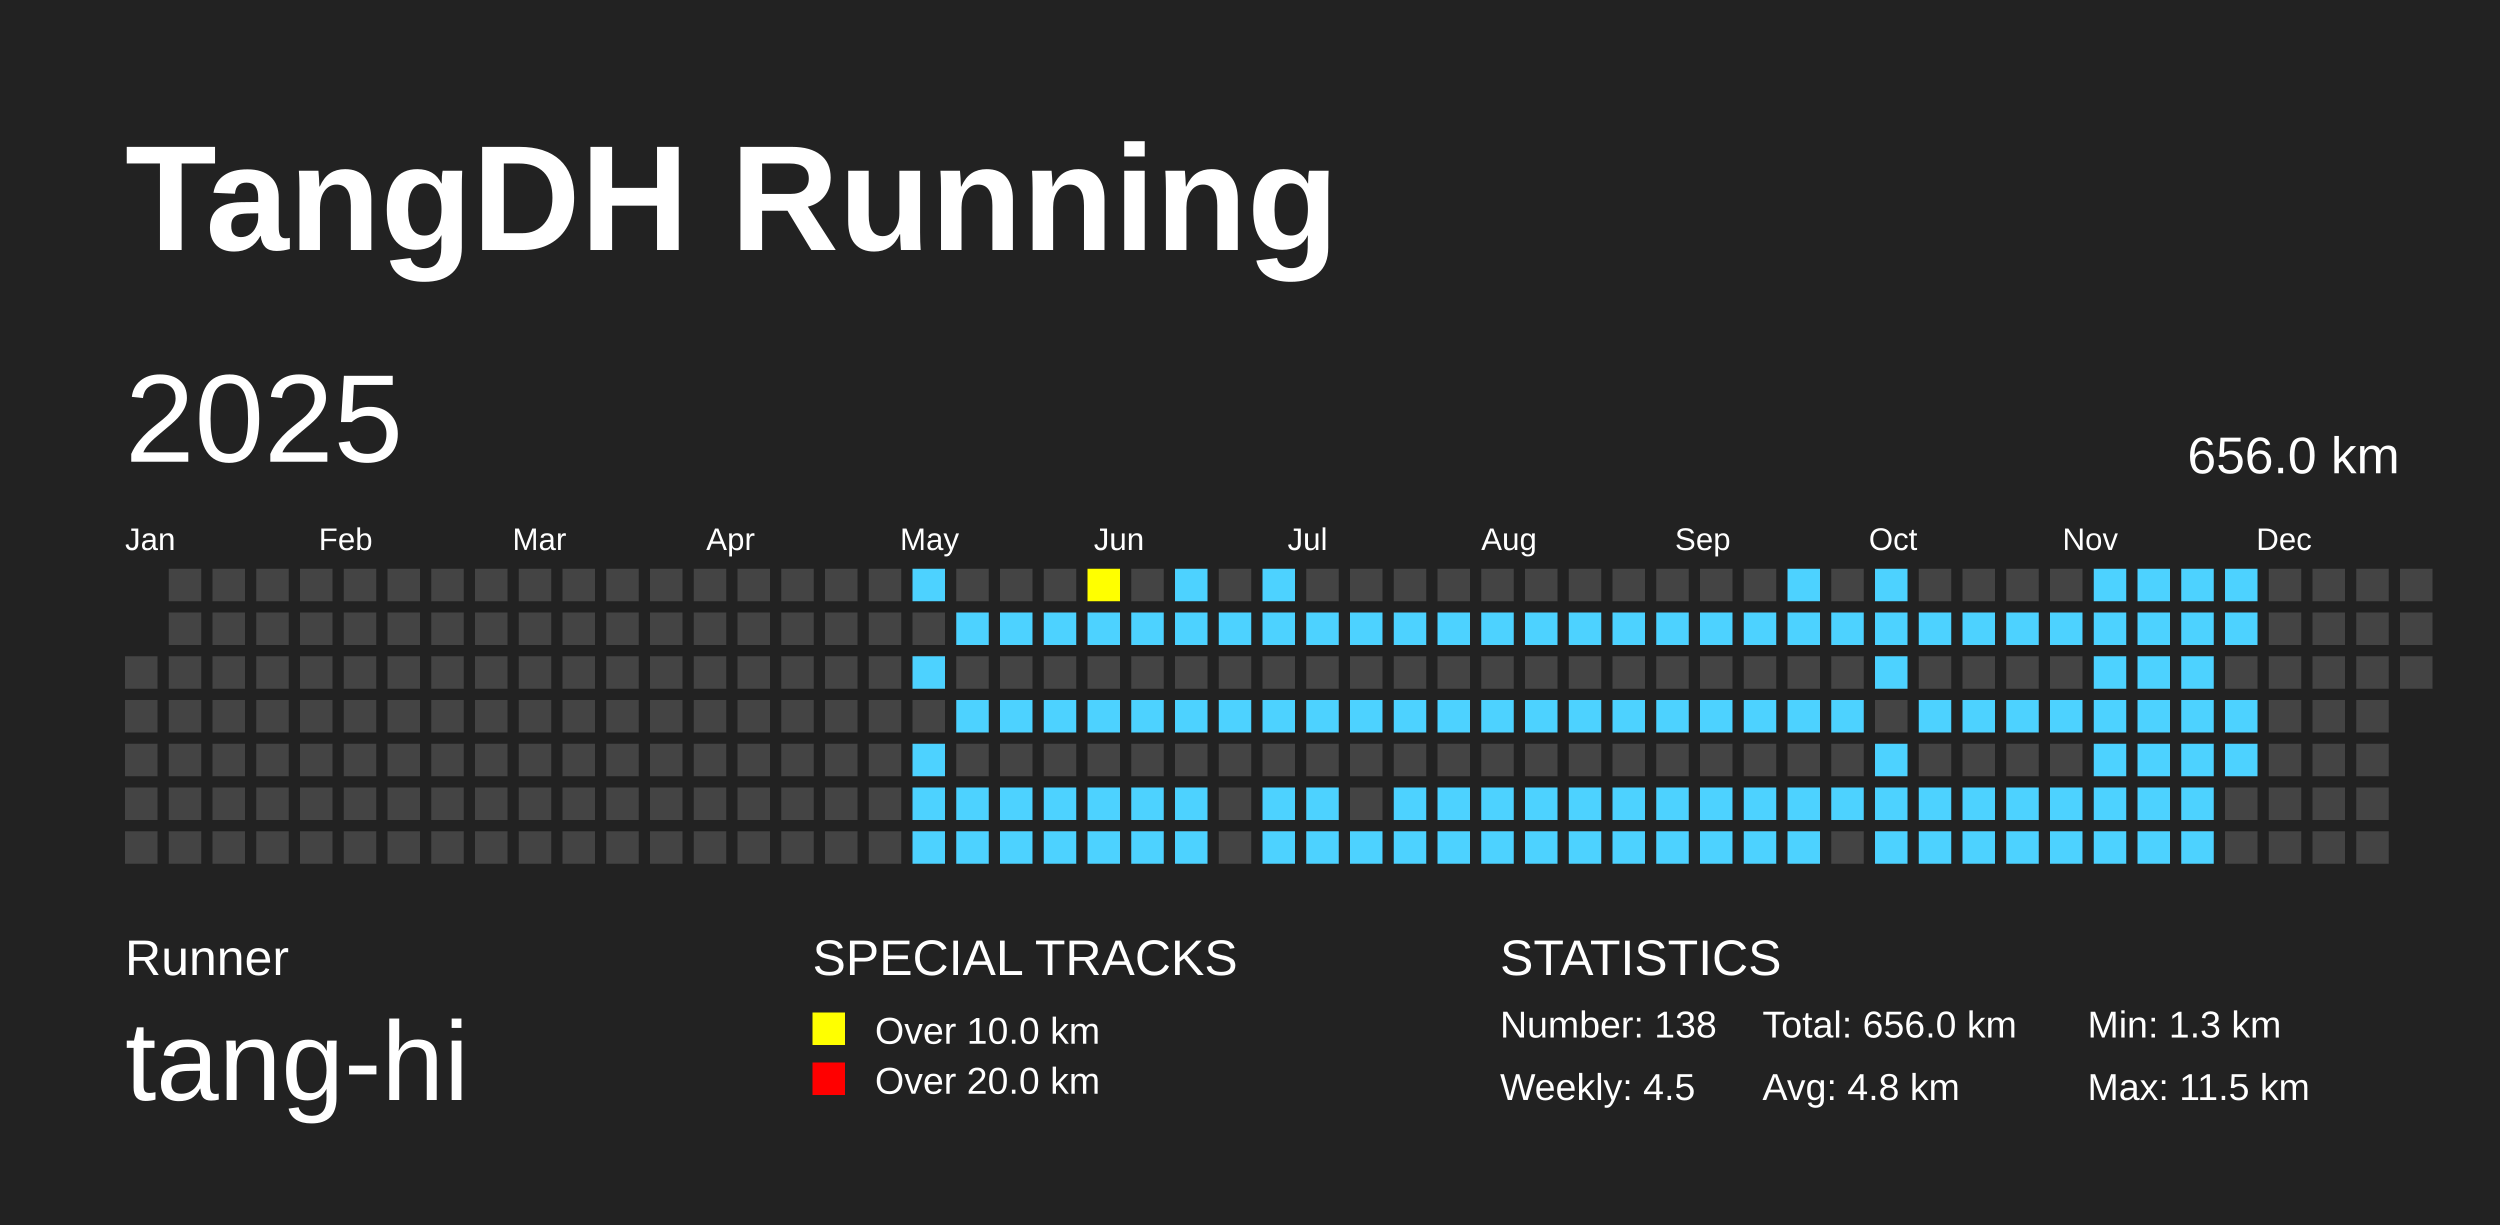
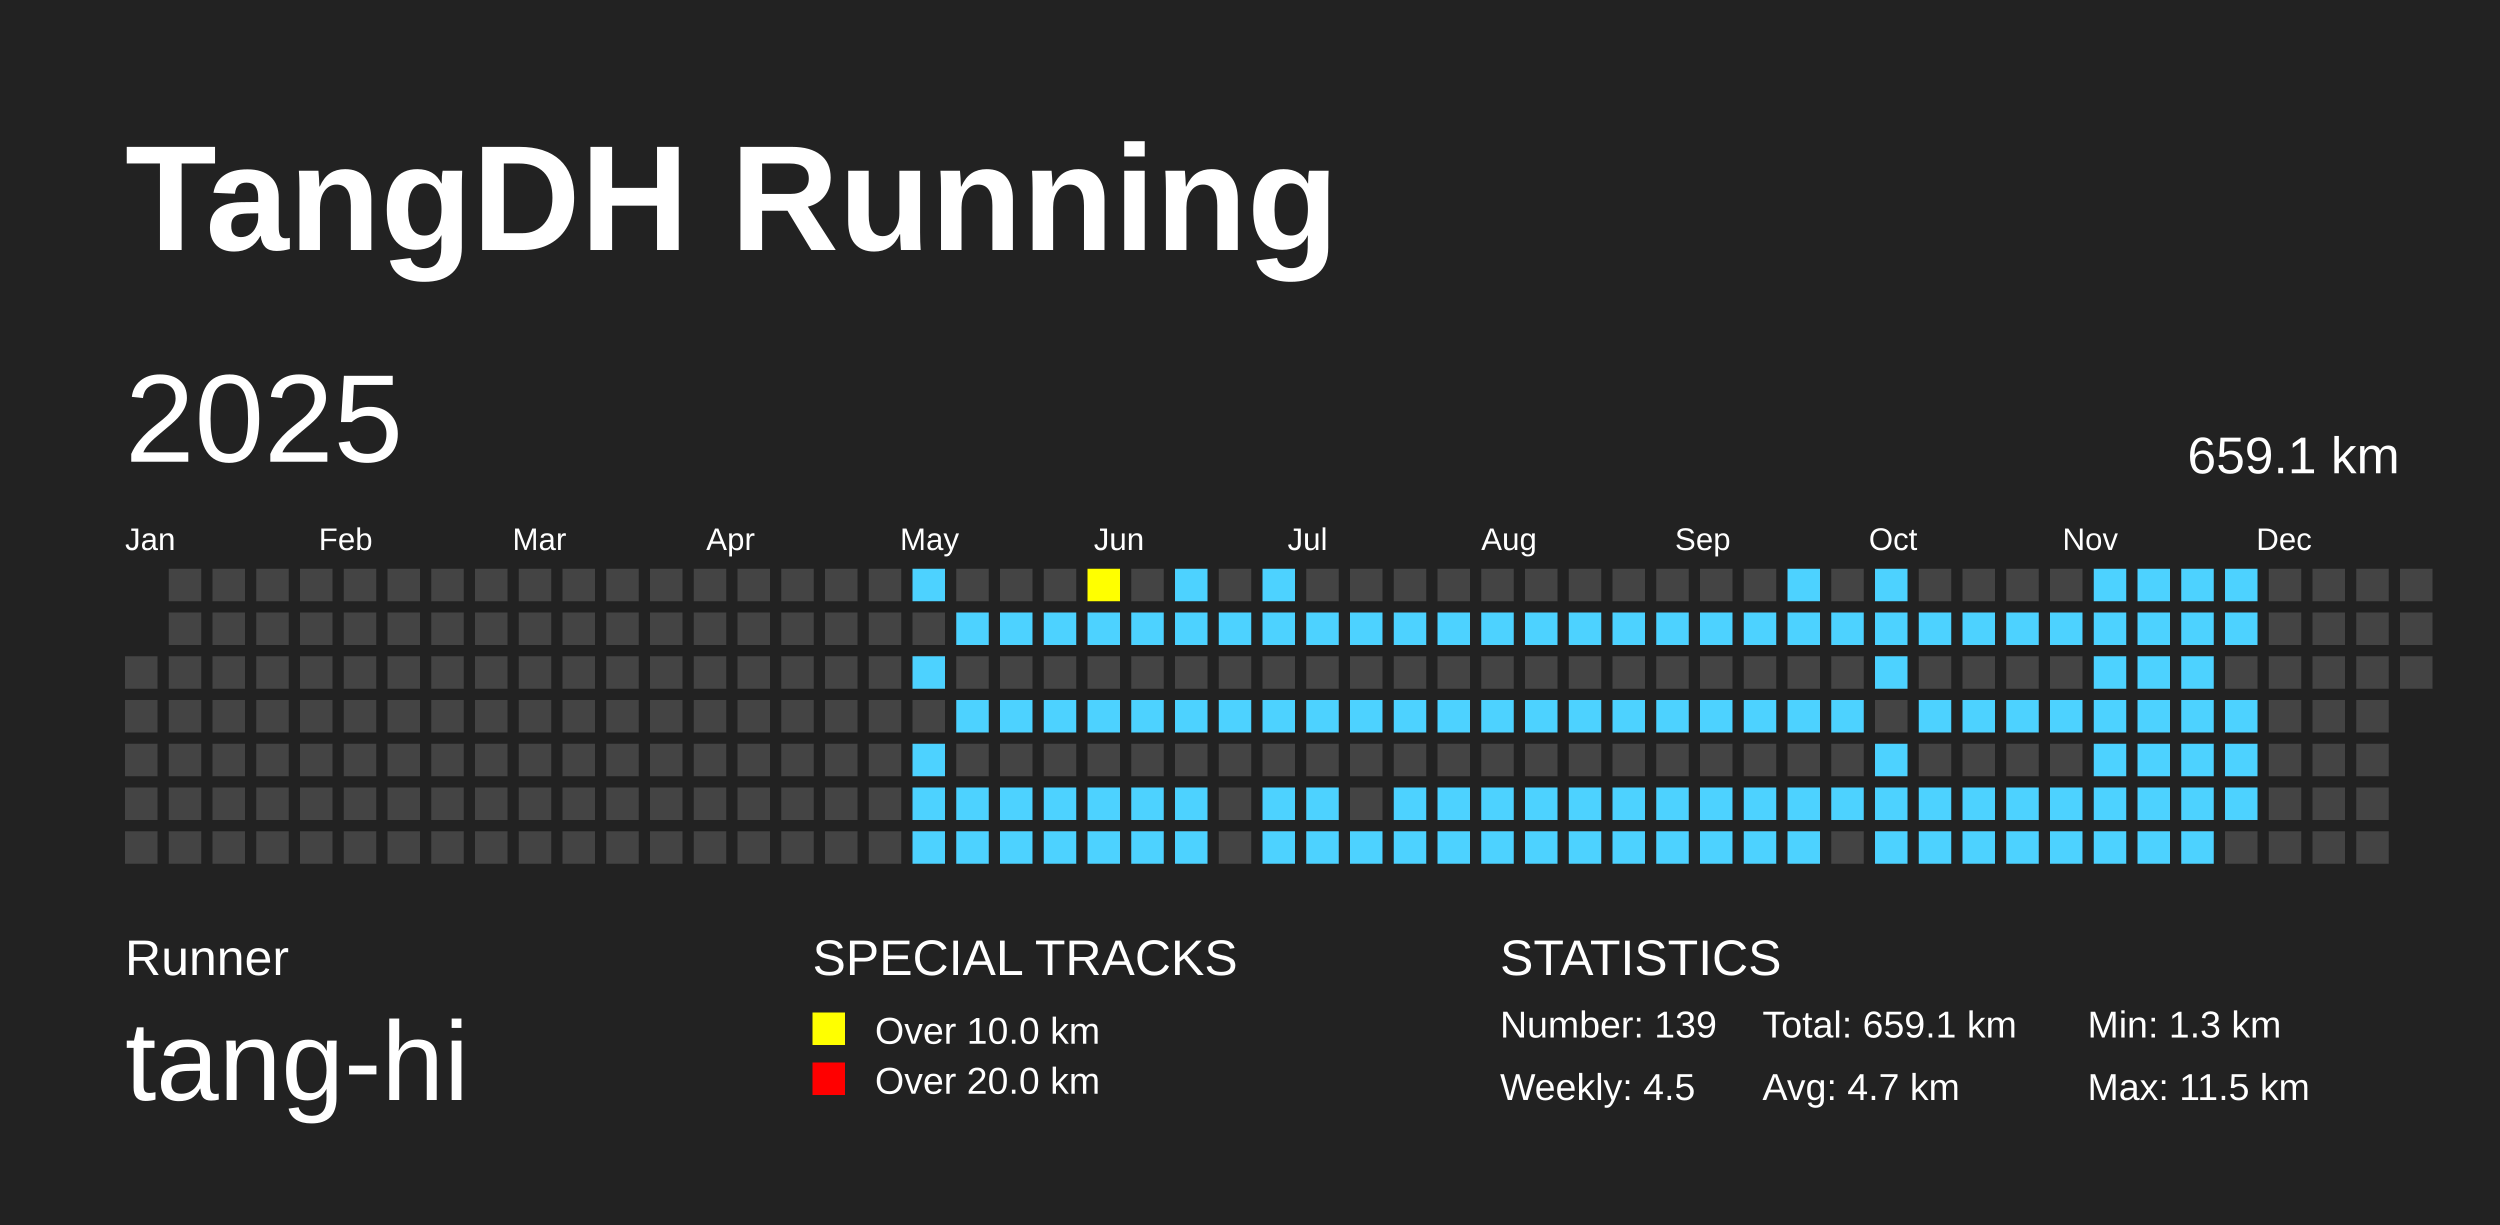
<svg xmlns="http://www.w3.org/2000/svg" baseProfile="full" height="98mm" version="1.1" viewBox="0,0,200,98" width="200mm">
  <defs />
  <rect fill="#222222" height="98" width="200" x="0" y="0" />
  <text fill="#FFFFFF" style="font-size:12px; font-family:Arial; font-weight:bold;" x="10" y="20">TangDH Running</text>
  <text fill="#FFFFFF" style="font-size:4px; font-family:Arial" x="10" y="78">Runner</text>
  <text fill="#FFFFFF" style="font-size:9px; font-family:Arial" x="10" y="88">tang-hi</text>
  <text fill="#FFFFFF" style="font-size:4px; font-family:Arial" x="65" y="78">SPECIAL TRACKS</text>
  <rect fill="yellow" height="2.6" width="2.6" x="65" y="81" />
  <text fill="#FFFFFF" style="font-size:3px; font-family:Arial" x="70" y="83.5">Over 10.0 km</text>
  <rect fill="red" height="2.6" width="2.6" x="65" y="85" />
  <text fill="#FFFFFF" style="font-size:3px; font-family:Arial" x="70" y="87.5">Over 20.0 km</text>
  <text fill="#FFFFFF" style="font-size:4px; font-family:Arial" x="120" y="78">STATISTICS</text>
-   <text fill="#FFFFFF" style="font-size:3px; font-family:Arial" x="120" y="83">Number: 138</text>
+   <text fill="#FFFFFF" style="font-size:3px; font-family:Arial" x="120" y="83">Number: 139</text>
  <text fill="#FFFFFF" style="font-size:3px; font-family:Arial" x="120" y="88">Weekly: 4.5</text>
-   <text fill="#FFFFFF" style="font-size:3px; font-family:Arial" x="141" y="83">Total: 656.0 km</text>
-   <text fill="#FFFFFF" style="font-size:3px; font-family:Arial" x="141" y="88">Avg: 4.8 km</text>
+   <text fill="#FFFFFF" style="font-size:3px; font-family:Arial" x="141" y="83">Total: 659.1 km</text>
+   <text fill="#FFFFFF" style="font-size:3px; font-family:Arial" x="141" y="88">Avg: 4.7 km</text>
  <text fill="#FFFFFF" style="font-size:3px; font-family:Arial" x="167" y="83">Min: 1.3 km</text>
  <text fill="#FFFFFF" style="font-size:3px; font-family:Arial" x="167" y="88">Max: 11.5 km</text>
  <text dominant-baseline="hanging" fill="#FFFFFF" style="font-size:10.0px; font-family:Arial;" x="10" y="30">2025</text>
-   <text dominant-baseline="hanging" fill="#FFFFFF" style="font-size:4.125px; font-family:Arial;" x="175" y="35">656.0 km</text>
+   <text dominant-baseline="hanging" fill="#FFFFFF" style="font-size:4.125px; font-family:Arial;" x="175" y="35">659.1 km</text>
  <text fill="#FFFFFF" style="font-size:2.5px; font-family:Arial" x="10.0" y="44">Jan</text>
  <text fill="#FFFFFF" style="font-size:2.5px; font-family:Arial" x="25.5" y="44">Feb</text>
  <text fill="#FFFFFF" style="font-size:2.5px; font-family:Arial" x="41.0" y="44">Mar</text>
  <text fill="#FFFFFF" style="font-size:2.5px; font-family:Arial" x="56.5" y="44">Apr</text>
  <text fill="#FFFFFF" style="font-size:2.5px; font-family:Arial" x="72.0" y="44">May</text>
  <text fill="#FFFFFF" style="font-size:2.5px; font-family:Arial" x="87.5" y="44">Jun</text>
  <text fill="#FFFFFF" style="font-size:2.5px; font-family:Arial" x="103.0" y="44">Jul</text>
  <text fill="#FFFFFF" style="font-size:2.5px; font-family:Arial" x="118.5" y="44">Aug</text>
  <text fill="#FFFFFF" style="font-size:2.5px; font-family:Arial" x="134.0" y="44">Sep</text>
  <text fill="#FFFFFF" style="font-size:2.5px; font-family:Arial" x="149.5" y="44">Oct</text>
  <text fill="#FFFFFF" style="font-size:2.5px; font-family:Arial" x="165.0" y="44">Nov</text>
  <text fill="#FFFFFF" style="font-size:2.5px; font-family:Arial" x="180.5" y="44">Dec</text>
  <rect fill="#444444" height="2.6" width="2.6" x="10.0" y="52.5" />
  <rect fill="#444444" height="2.6" width="2.6" x="10.0" y="56.0" />
  <rect fill="#444444" height="2.6" width="2.6" x="10.0" y="59.5" />
  <rect fill="#444444" height="2.6" width="2.6" x="10.0" y="63.0" />
  <rect fill="#444444" height="2.6" width="2.6" x="10.0" y="66.5" />
  <rect fill="#444444" height="2.6" width="2.6" x="13.5" y="45.5" />
  <rect fill="#444444" height="2.6" width="2.6" x="13.5" y="49.0" />
  <rect fill="#444444" height="2.6" width="2.6" x="13.5" y="52.5" />
  <rect fill="#444444" height="2.6" width="2.6" x="13.5" y="56.0" />
  <rect fill="#444444" height="2.6" width="2.6" x="13.5" y="59.5" />
  <rect fill="#444444" height="2.6" width="2.6" x="13.5" y="63.0" />
  <rect fill="#444444" height="2.6" width="2.6" x="13.5" y="66.5" />
  <rect fill="#444444" height="2.6" width="2.6" x="17.0" y="45.5" />
  <rect fill="#444444" height="2.6" width="2.6" x="17.0" y="49.0" />
  <rect fill="#444444" height="2.6" width="2.6" x="17.0" y="52.5" />
  <rect fill="#444444" height="2.6" width="2.6" x="17.0" y="56.0" />
  <rect fill="#444444" height="2.6" width="2.6" x="17.0" y="59.5" />
  <rect fill="#444444" height="2.6" width="2.6" x="17.0" y="63.0" />
  <rect fill="#444444" height="2.6" width="2.6" x="17.0" y="66.5" />
  <rect fill="#444444" height="2.6" width="2.6" x="20.5" y="45.5" />
  <rect fill="#444444" height="2.6" width="2.6" x="20.5" y="49.0" />
  <rect fill="#444444" height="2.6" width="2.6" x="20.5" y="52.5" />
  <rect fill="#444444" height="2.6" width="2.6" x="20.5" y="56.0" />
  <rect fill="#444444" height="2.6" width="2.6" x="20.5" y="59.5" />
  <rect fill="#444444" height="2.6" width="2.6" x="20.5" y="63.0" />
  <rect fill="#444444" height="2.6" width="2.6" x="20.5" y="66.5" />
  <rect fill="#444444" height="2.6" width="2.6" x="24.0" y="45.5" />
  <rect fill="#444444" height="2.6" width="2.6" x="24.0" y="49.0" />
  <rect fill="#444444" height="2.6" width="2.6" x="24.0" y="52.5" />
  <rect fill="#444444" height="2.6" width="2.6" x="24.0" y="56.0" />
  <rect fill="#444444" height="2.6" width="2.6" x="24.0" y="59.5" />
  <rect fill="#444444" height="2.6" width="2.6" x="24.0" y="63.0" />
  <rect fill="#444444" height="2.6" width="2.6" x="24.0" y="66.5" />
  <rect fill="#444444" height="2.6" width="2.6" x="27.5" y="45.5" />
  <rect fill="#444444" height="2.6" width="2.6" x="27.5" y="49.0" />
  <rect fill="#444444" height="2.6" width="2.6" x="27.5" y="52.5" />
  <rect fill="#444444" height="2.6" width="2.6" x="27.5" y="56.0" />
  <rect fill="#444444" height="2.6" width="2.6" x="27.5" y="59.5" />
  <rect fill="#444444" height="2.6" width="2.6" x="27.5" y="63.0" />
  <rect fill="#444444" height="2.6" width="2.6" x="27.5" y="66.5" />
  <rect fill="#444444" height="2.6" width="2.6" x="31.0" y="45.5" />
  <rect fill="#444444" height="2.6" width="2.6" x="31.0" y="49.0" />
  <rect fill="#444444" height="2.6" width="2.6" x="31.0" y="52.5" />
  <rect fill="#444444" height="2.6" width="2.6" x="31.0" y="56.0" />
  <rect fill="#444444" height="2.6" width="2.6" x="31.0" y="59.5" />
  <rect fill="#444444" height="2.6" width="2.6" x="31.0" y="63.0" />
  <rect fill="#444444" height="2.6" width="2.6" x="31.0" y="66.5" />
  <rect fill="#444444" height="2.6" width="2.6" x="34.5" y="45.5" />
  <rect fill="#444444" height="2.6" width="2.6" x="34.5" y="49.0" />
  <rect fill="#444444" height="2.6" width="2.6" x="34.5" y="52.5" />
  <rect fill="#444444" height="2.6" width="2.6" x="34.5" y="56.0" />
  <rect fill="#444444" height="2.6" width="2.6" x="34.5" y="59.5" />
  <rect fill="#444444" height="2.6" width="2.6" x="34.5" y="63.0" />
  <rect fill="#444444" height="2.6" width="2.6" x="34.5" y="66.5" />
  <rect fill="#444444" height="2.6" width="2.6" x="38.0" y="45.5" />
  <rect fill="#444444" height="2.6" width="2.6" x="38.0" y="49.0" />
  <rect fill="#444444" height="2.6" width="2.6" x="38.0" y="52.5" />
  <rect fill="#444444" height="2.6" width="2.6" x="38.0" y="56.0" />
  <rect fill="#444444" height="2.6" width="2.6" x="38.0" y="59.5" />
  <rect fill="#444444" height="2.6" width="2.6" x="38.0" y="63.0" />
  <rect fill="#444444" height="2.6" width="2.6" x="38.0" y="66.5" />
  <rect fill="#444444" height="2.6" width="2.6" x="41.5" y="45.5" />
  <rect fill="#444444" height="2.6" width="2.6" x="41.5" y="49.0" />
  <rect fill="#444444" height="2.6" width="2.6" x="41.5" y="52.5" />
  <rect fill="#444444" height="2.6" width="2.6" x="41.5" y="56.0" />
  <rect fill="#444444" height="2.6" width="2.6" x="41.5" y="59.5" />
  <rect fill="#444444" height="2.6" width="2.6" x="41.5" y="63.0" />
  <rect fill="#444444" height="2.6" width="2.6" x="41.5" y="66.5" />
  <rect fill="#444444" height="2.6" width="2.6" x="45.0" y="45.5" />
  <rect fill="#444444" height="2.6" width="2.6" x="45.0" y="49.0" />
  <rect fill="#444444" height="2.6" width="2.6" x="45.0" y="52.5" />
  <rect fill="#444444" height="2.6" width="2.6" x="45.0" y="56.0" />
  <rect fill="#444444" height="2.6" width="2.6" x="45.0" y="59.5" />
  <rect fill="#444444" height="2.6" width="2.6" x="45.0" y="63.0" />
  <rect fill="#444444" height="2.6" width="2.6" x="45.0" y="66.5" />
  <rect fill="#444444" height="2.6" width="2.6" x="48.5" y="45.5" />
  <rect fill="#444444" height="2.6" width="2.6" x="48.5" y="49.0" />
  <rect fill="#444444" height="2.6" width="2.6" x="48.5" y="52.5" />
  <rect fill="#444444" height="2.6" width="2.6" x="48.5" y="56.0" />
  <rect fill="#444444" height="2.6" width="2.6" x="48.5" y="59.5" />
  <rect fill="#444444" height="2.6" width="2.6" x="48.5" y="63.0" />
  <rect fill="#444444" height="2.6" width="2.6" x="48.5" y="66.5" />
  <rect fill="#444444" height="2.6" width="2.6" x="52.0" y="45.5" />
  <rect fill="#444444" height="2.6" width="2.6" x="52.0" y="49.0" />
  <rect fill="#444444" height="2.6" width="2.6" x="52.0" y="52.5" />
  <rect fill="#444444" height="2.6" width="2.6" x="52.0" y="56.0" />
  <rect fill="#444444" height="2.6" width="2.6" x="52.0" y="59.5" />
  <rect fill="#444444" height="2.6" width="2.6" x="52.0" y="63.0" />
  <rect fill="#444444" height="2.6" width="2.6" x="52.0" y="66.5" />
  <rect fill="#444444" height="2.6" width="2.6" x="55.5" y="45.5" />
  <rect fill="#444444" height="2.6" width="2.6" x="55.5" y="49.0" />
  <rect fill="#444444" height="2.6" width="2.6" x="55.5" y="52.5" />
  <rect fill="#444444" height="2.6" width="2.6" x="55.5" y="56.0" />
  <rect fill="#444444" height="2.6" width="2.6" x="55.5" y="59.5" />
  <rect fill="#444444" height="2.6" width="2.6" x="55.5" y="63.0" />
  <rect fill="#444444" height="2.6" width="2.6" x="55.5" y="66.5" />
  <rect fill="#444444" height="2.6" width="2.6" x="59.0" y="45.5" />
  <rect fill="#444444" height="2.6" width="2.6" x="59.0" y="49.0" />
  <rect fill="#444444" height="2.6" width="2.6" x="59.0" y="52.5" />
  <rect fill="#444444" height="2.6" width="2.6" x="59.0" y="56.0" />
  <rect fill="#444444" height="2.6" width="2.6" x="59.0" y="59.5" />
  <rect fill="#444444" height="2.6" width="2.6" x="59.0" y="63.0" />
  <rect fill="#444444" height="2.6" width="2.6" x="59.0" y="66.5" />
  <rect fill="#444444" height="2.6" width="2.6" x="62.5" y="45.5" />
  <rect fill="#444444" height="2.6" width="2.6" x="62.5" y="49.0" />
  <rect fill="#444444" height="2.6" width="2.6" x="62.5" y="52.5" />
  <rect fill="#444444" height="2.6" width="2.6" x="62.5" y="56.0" />
  <rect fill="#444444" height="2.6" width="2.6" x="62.5" y="59.5" />
  <rect fill="#444444" height="2.6" width="2.6" x="62.5" y="63.0" />
  <rect fill="#444444" height="2.6" width="2.6" x="62.5" y="66.5" />
  <rect fill="#444444" height="2.6" width="2.6" x="66.0" y="45.5" />
  <rect fill="#444444" height="2.6" width="2.6" x="66.0" y="49.0" />
  <rect fill="#444444" height="2.6" width="2.6" x="66.0" y="52.5" />
  <rect fill="#444444" height="2.6" width="2.6" x="66.0" y="56.0" />
  <rect fill="#444444" height="2.6" width="2.6" x="66.0" y="59.5" />
  <rect fill="#444444" height="2.6" width="2.6" x="66.0" y="63.0" />
  <rect fill="#444444" height="2.6" width="2.6" x="66.0" y="66.5" />
  <rect fill="#444444" height="2.6" width="2.6" x="69.5" y="45.5" />
  <rect fill="#444444" height="2.6" width="2.6" x="69.5" y="49.0" />
  <rect fill="#444444" height="2.6" width="2.6" x="69.5" y="52.5" />
  <rect fill="#444444" height="2.6" width="2.6" x="69.5" y="56.0" />
  <rect fill="#444444" height="2.6" width="2.6" x="69.5" y="59.5" />
  <rect fill="#444444" height="2.6" width="2.6" x="69.5" y="63.0" />
  <rect fill="#444444" height="2.6" width="2.6" x="69.5" y="66.5" />
  <rect fill="#4DD2FF" height="2.6" width="2.6" x="73.0" y="45.5" />
  <rect fill="#444444" height="2.6" width="2.6" x="73.0" y="49.0" />
  <rect fill="#4DD2FF" height="2.6" width="2.6" x="73.0" y="52.5" />
  <rect fill="#444444" height="2.6" width="2.6" x="73.0" y="56.0" />
  <rect fill="#4DD2FF" height="2.6" width="2.6" x="73.0" y="59.5" />
  <rect fill="#4DD2FF" height="2.6" width="2.6" x="73.0" y="63.0" />
  <rect fill="#4DD2FF" height="2.6" width="2.6" x="73.0" y="66.5" />
  <rect fill="#444444" height="2.6" width="2.6" x="76.5" y="45.5" />
  <rect fill="#4DD2FF" height="2.6" width="2.6" x="76.5" y="49.0" />
  <rect fill="#444444" height="2.6" width="2.6" x="76.5" y="52.5" />
  <rect fill="#4DD2FF" height="2.6" width="2.6" x="76.5" y="56.0" />
  <rect fill="#444444" height="2.6" width="2.6" x="76.5" y="59.5" />
  <rect fill="#4DD2FF" height="2.6" width="2.6" x="76.5" y="63.0" />
  <rect fill="#4DD2FF" height="2.6" width="2.6" x="76.5" y="66.5" />
  <rect fill="#444444" height="2.6" width="2.6" x="80.0" y="45.5" />
  <rect fill="#4DD2FF" height="2.6" width="2.6" x="80.0" y="49.0" />
  <rect fill="#444444" height="2.6" width="2.6" x="80.0" y="52.5" />
  <rect fill="#4DD2FF" height="2.6" width="2.6" x="80.0" y="56.0" />
  <rect fill="#444444" height="2.6" width="2.6" x="80.0" y="59.5" />
  <rect fill="#4DD2FF" height="2.6" width="2.6" x="80.0" y="63.0" />
  <rect fill="#4DD2FF" height="2.6" width="2.6" x="80.0" y="66.5" />
  <rect fill="#444444" height="2.6" width="2.6" x="83.5" y="45.5" />
  <rect fill="#4DD2FF" height="2.6" width="2.6" x="83.5" y="49.0" />
  <rect fill="#444444" height="2.6" width="2.6" x="83.5" y="52.5" />
  <rect fill="#4DD2FF" height="2.6" width="2.6" x="83.5" y="56.0" />
  <rect fill="#444444" height="2.6" width="2.6" x="83.5" y="59.5" />
  <rect fill="#4DD2FF" height="2.6" width="2.6" x="83.5" y="63.0" />
  <rect fill="#4DD2FF" height="2.6" width="2.6" x="83.5" y="66.5" />
  <rect fill="yellow" height="2.6" width="2.6" x="87.0" y="45.5" />
  <rect fill="#4DD2FF" height="2.6" width="2.6" x="87.0" y="49.0" />
  <rect fill="#444444" height="2.6" width="2.6" x="87.0" y="52.5" />
  <rect fill="#4DD2FF" height="2.6" width="2.6" x="87.0" y="56.0" />
  <rect fill="#444444" height="2.6" width="2.6" x="87.0" y="59.5" />
  <rect fill="#4DD2FF" height="2.6" width="2.6" x="87.0" y="63.0" />
  <rect fill="#4DD2FF" height="2.6" width="2.6" x="87.0" y="66.5" />
  <rect fill="#444444" height="2.6" width="2.6" x="90.5" y="45.5" />
  <rect fill="#4DD2FF" height="2.6" width="2.6" x="90.5" y="49.0" />
  <rect fill="#444444" height="2.6" width="2.6" x="90.5" y="52.5" />
  <rect fill="#4DD2FF" height="2.6" width="2.6" x="90.5" y="56.0" />
  <rect fill="#444444" height="2.6" width="2.6" x="90.5" y="59.5" />
  <rect fill="#4DD2FF" height="2.6" width="2.6" x="90.5" y="63.0" />
  <rect fill="#4DD2FF" height="2.6" width="2.6" x="90.5" y="66.5" />
  <rect fill="#4DD2FF" height="2.6" width="2.6" x="94.0" y="45.5" />
  <rect fill="#4DD2FF" height="2.6" width="2.6" x="94.0" y="49.0" />
  <rect fill="#444444" height="2.6" width="2.6" x="94.0" y="52.5" />
  <rect fill="#4DD2FF" height="2.6" width="2.6" x="94.0" y="56.0" />
  <rect fill="#444444" height="2.6" width="2.6" x="94.0" y="59.5" />
  <rect fill="#4DD2FF" height="2.6" width="2.6" x="94.0" y="63.0" />
  <rect fill="#4DD2FF" height="2.6" width="2.6" x="94.0" y="66.5" />
  <rect fill="#444444" height="2.6" width="2.6" x="97.5" y="45.5" />
  <rect fill="#4DD2FF" height="2.6" width="2.6" x="97.5" y="49.0" />
  <rect fill="#444444" height="2.6" width="2.6" x="97.5" y="52.5" />
  <rect fill="#4DD2FF" height="2.6" width="2.6" x="97.5" y="56.0" />
  <rect fill="#444444" height="2.6" width="2.6" x="97.5" y="59.5" />
  <rect fill="#444444" height="2.6" width="2.6" x="97.5" y="63.0" />
  <rect fill="#444444" height="2.6" width="2.6" x="97.5" y="66.5" />
  <rect fill="#4DD2FF" height="2.6" width="2.6" x="101.0" y="45.5" />
  <rect fill="#4DD2FF" height="2.6" width="2.6" x="101.0" y="49.0" />
  <rect fill="#444444" height="2.6" width="2.6" x="101.0" y="52.5" />
  <rect fill="#4DD2FF" height="2.6" width="2.6" x="101.0" y="56.0" />
  <rect fill="#444444" height="2.6" width="2.6" x="101.0" y="59.5" />
  <rect fill="#4DD2FF" height="2.6" width="2.6" x="101.0" y="63.0" />
  <rect fill="#4DD2FF" height="2.6" width="2.6" x="101.0" y="66.5" />
  <rect fill="#444444" height="2.6" width="2.6" x="104.5" y="45.5" />
  <rect fill="#4DD2FF" height="2.6" width="2.6" x="104.5" y="49.0" />
  <rect fill="#444444" height="2.6" width="2.6" x="104.5" y="52.5" />
  <rect fill="#4DD2FF" height="2.6" width="2.6" x="104.5" y="56.0" />
  <rect fill="#444444" height="2.6" width="2.6" x="104.5" y="59.5" />
  <rect fill="#4DD2FF" height="2.6" width="2.6" x="104.5" y="63.0" />
  <rect fill="#4DD2FF" height="2.6" width="2.6" x="104.5" y="66.5" />
  <rect fill="#444444" height="2.6" width="2.6" x="108.0" y="45.5" />
  <rect fill="#4DD2FF" height="2.6" width="2.6" x="108.0" y="49.0" />
  <rect fill="#444444" height="2.6" width="2.6" x="108.0" y="52.5" />
  <rect fill="#4DD2FF" height="2.6" width="2.6" x="108.0" y="56.0" />
  <rect fill="#444444" height="2.6" width="2.6" x="108.0" y="59.5" />
  <rect fill="#444444" height="2.6" width="2.6" x="108.0" y="63.0" />
  <rect fill="#4DD2FF" height="2.6" width="2.6" x="108.0" y="66.5" />
  <rect fill="#444444" height="2.6" width="2.6" x="111.5" y="45.5" />
  <rect fill="#4DD2FF" height="2.6" width="2.6" x="111.5" y="49.0" />
  <rect fill="#444444" height="2.6" width="2.6" x="111.5" y="52.5" />
  <rect fill="#4DD2FF" height="2.6" width="2.6" x="111.5" y="56.0" />
  <rect fill="#444444" height="2.6" width="2.6" x="111.5" y="59.5" />
  <rect fill="#4DD2FF" height="2.6" width="2.6" x="111.5" y="63.0" />
  <rect fill="#4DD2FF" height="2.6" width="2.6" x="111.5" y="66.5" />
  <rect fill="#444444" height="2.6" width="2.6" x="115.0" y="45.5" />
  <rect fill="#4DD2FF" height="2.6" width="2.6" x="115.0" y="49.0" />
  <rect fill="#444444" height="2.6" width="2.6" x="115.0" y="52.5" />
  <rect fill="#4DD2FF" height="2.6" width="2.6" x="115.0" y="56.0" />
  <rect fill="#444444" height="2.6" width="2.6" x="115.0" y="59.5" />
  <rect fill="#4DD2FF" height="2.6" width="2.6" x="115.0" y="63.0" />
  <rect fill="#4DD2FF" height="2.6" width="2.6" x="115.0" y="66.5" />
  <rect fill="#444444" height="2.6" width="2.6" x="118.5" y="45.5" />
  <rect fill="#4DD2FF" height="2.6" width="2.6" x="118.5" y="49.0" />
  <rect fill="#444444" height="2.6" width="2.6" x="118.5" y="52.5" />
  <rect fill="#4DD2FF" height="2.6" width="2.6" x="118.5" y="56.0" />
  <rect fill="#444444" height="2.6" width="2.6" x="118.5" y="59.5" />
  <rect fill="#4DD2FF" height="2.6" width="2.6" x="118.5" y="63.0" />
  <rect fill="#4DD2FF" height="2.6" width="2.6" x="118.5" y="66.5" />
  <rect fill="#444444" height="2.6" width="2.6" x="122.0" y="45.5" />
  <rect fill="#4DD2FF" height="2.6" width="2.6" x="122.0" y="49.0" />
  <rect fill="#444444" height="2.6" width="2.6" x="122.0" y="52.5" />
  <rect fill="#4DD2FF" height="2.6" width="2.6" x="122.0" y="56.0" />
  <rect fill="#444444" height="2.6" width="2.6" x="122.0" y="59.5" />
  <rect fill="#4DD2FF" height="2.6" width="2.6" x="122.0" y="63.0" />
  <rect fill="#4DD2FF" height="2.6" width="2.6" x="122.0" y="66.5" />
  <rect fill="#444444" height="2.6" width="2.6" x="125.5" y="45.5" />
  <rect fill="#4DD2FF" height="2.6" width="2.6" x="125.5" y="49.0" />
  <rect fill="#444444" height="2.6" width="2.6" x="125.5" y="52.5" />
  <rect fill="#4DD2FF" height="2.6" width="2.6" x="125.5" y="56.0" />
  <rect fill="#444444" height="2.6" width="2.6" x="125.5" y="59.5" />
  <rect fill="#4DD2FF" height="2.6" width="2.6" x="125.5" y="63.0" />
  <rect fill="#4DD2FF" height="2.6" width="2.6" x="125.5" y="66.5" />
  <rect fill="#444444" height="2.6" width="2.6" x="129.0" y="45.5" />
  <rect fill="#4DD2FF" height="2.6" width="2.6" x="129.0" y="49.0" />
  <rect fill="#444444" height="2.6" width="2.6" x="129.0" y="52.5" />
  <rect fill="#4DD2FF" height="2.6" width="2.6" x="129.0" y="56.0" />
  <rect fill="#444444" height="2.6" width="2.6" x="129.0" y="59.5" />
  <rect fill="#4DD2FF" height="2.6" width="2.6" x="129.0" y="63.0" />
  <rect fill="#4DD2FF" height="2.6" width="2.6" x="129.0" y="66.5" />
  <rect fill="#444444" height="2.6" width="2.6" x="132.5" y="45.5" />
  <rect fill="#4DD2FF" height="2.6" width="2.6" x="132.5" y="49.0" />
  <rect fill="#444444" height="2.6" width="2.6" x="132.5" y="52.5" />
  <rect fill="#4DD2FF" height="2.6" width="2.6" x="132.5" y="56.0" />
  <rect fill="#444444" height="2.6" width="2.6" x="132.5" y="59.5" />
  <rect fill="#4DD2FF" height="2.6" width="2.6" x="132.5" y="63.0" />
  <rect fill="#4DD2FF" height="2.6" width="2.6" x="132.5" y="66.5" />
  <rect fill="#444444" height="2.6" width="2.6" x="136.0" y="45.5" />
  <rect fill="#4DD2FF" height="2.6" width="2.6" x="136.0" y="49.0" />
  <rect fill="#444444" height="2.6" width="2.6" x="136.0" y="52.5" />
  <rect fill="#4DD2FF" height="2.6" width="2.6" x="136.0" y="56.0" />
  <rect fill="#444444" height="2.6" width="2.6" x="136.0" y="59.5" />
  <rect fill="#4DD2FF" height="2.6" width="2.6" x="136.0" y="63.0" />
  <rect fill="#4DD2FF" height="2.6" width="2.6" x="136.0" y="66.5" />
  <rect fill="#444444" height="2.6" width="2.6" x="139.5" y="45.5" />
  <rect fill="#4DD2FF" height="2.6" width="2.6" x="139.5" y="49.0" />
  <rect fill="#444444" height="2.6" width="2.6" x="139.5" y="52.5" />
  <rect fill="#4DD2FF" height="2.6" width="2.6" x="139.5" y="56.0" />
  <rect fill="#444444" height="2.6" width="2.6" x="139.5" y="59.5" />
  <rect fill="#4DD2FF" height="2.6" width="2.6" x="139.5" y="63.0" />
  <rect fill="#4DD2FF" height="2.6" width="2.6" x="139.5" y="66.5" />
  <rect fill="#4DD2FF" height="2.6" width="2.6" x="143.0" y="45.5" />
  <rect fill="#4DD2FF" height="2.6" width="2.6" x="143.0" y="49.0" />
  <rect fill="#444444" height="2.6" width="2.6" x="143.0" y="52.5" />
  <rect fill="#4DD2FF" height="2.6" width="2.6" x="143.0" y="56.0" />
  <rect fill="#444444" height="2.6" width="2.6" x="143.0" y="59.5" />
  <rect fill="#4DD2FF" height="2.6" width="2.6" x="143.0" y="63.0" />
  <rect fill="#4DD2FF" height="2.6" width="2.6" x="143.0" y="66.5" />
  <rect fill="#444444" height="2.6" width="2.6" x="146.5" y="45.5" />
  <rect fill="#4DD2FF" height="2.6" width="2.6" x="146.5" y="49.0" />
  <rect fill="#444444" height="2.6" width="2.6" x="146.5" y="52.5" />
  <rect fill="#4DD2FF" height="2.6" width="2.6" x="146.5" y="56.0" />
  <rect fill="#444444" height="2.6" width="2.6" x="146.5" y="59.5" />
  <rect fill="#4DD2FF" height="2.6" width="2.6" x="146.5" y="63.0" />
  <rect fill="#444444" height="2.6" width="2.6" x="146.5" y="66.5" />
  <rect fill="#4DD2FF" height="2.6" width="2.6" x="150.0" y="45.5" />
  <rect fill="#4DD2FF" height="2.6" width="2.6" x="150.0" y="49.0" />
  <rect fill="#4DD2FF" height="2.6" width="2.6" x="150.0" y="52.5" />
  <rect fill="#444444" height="2.6" width="2.6" x="150.0" y="56.0" />
  <rect fill="#4DD2FF" height="2.6" width="2.6" x="150.0" y="59.5" />
  <rect fill="#4DD2FF" height="2.6" width="2.6" x="150.0" y="63.0" />
  <rect fill="#4DD2FF" height="2.6" width="2.6" x="150.0" y="66.5" />
  <rect fill="#444444" height="2.6" width="2.6" x="153.5" y="45.5" />
  <rect fill="#4DD2FF" height="2.6" width="2.6" x="153.5" y="49.0" />
  <rect fill="#444444" height="2.6" width="2.6" x="153.5" y="52.5" />
  <rect fill="#4DD2FF" height="2.6" width="2.6" x="153.5" y="56.0" />
  <rect fill="#444444" height="2.6" width="2.6" x="153.5" y="59.5" />
  <rect fill="#4DD2FF" height="2.6" width="2.6" x="153.5" y="63.0" />
  <rect fill="#4DD2FF" height="2.6" width="2.6" x="153.5" y="66.5" />
  <rect fill="#444444" height="2.6" width="2.6" x="157.0" y="45.5" />
  <rect fill="#4DD2FF" height="2.6" width="2.6" x="157.0" y="49.0" />
  <rect fill="#444444" height="2.6" width="2.6" x="157.0" y="52.5" />
  <rect fill="#4DD2FF" height="2.6" width="2.6" x="157.0" y="56.0" />
  <rect fill="#444444" height="2.6" width="2.6" x="157.0" y="59.5" />
  <rect fill="#4DD2FF" height="2.6" width="2.6" x="157.0" y="63.0" />
  <rect fill="#4DD2FF" height="2.6" width="2.6" x="157.0" y="66.5" />
  <rect fill="#444444" height="2.6" width="2.6" x="160.5" y="45.5" />
  <rect fill="#4DD2FF" height="2.6" width="2.6" x="160.5" y="49.0" />
  <rect fill="#444444" height="2.6" width="2.6" x="160.5" y="52.5" />
  <rect fill="#4DD2FF" height="2.6" width="2.6" x="160.5" y="56.0" />
  <rect fill="#444444" height="2.6" width="2.6" x="160.5" y="59.5" />
  <rect fill="#4DD2FF" height="2.6" width="2.6" x="160.5" y="63.0" />
  <rect fill="#4DD2FF" height="2.6" width="2.6" x="160.5" y="66.5" />
  <rect fill="#444444" height="2.6" width="2.6" x="164.0" y="45.5" />
  <rect fill="#4DD2FF" height="2.6" width="2.6" x="164.0" y="49.0" />
  <rect fill="#444444" height="2.6" width="2.6" x="164.0" y="52.5" />
  <rect fill="#4DD2FF" height="2.6" width="2.6" x="164.0" y="56.0" />
  <rect fill="#444444" height="2.6" width="2.6" x="164.0" y="59.5" />
  <rect fill="#4DD2FF" height="2.6" width="2.6" x="164.0" y="63.0" />
  <rect fill="#4DD2FF" height="2.6" width="2.6" x="164.0" y="66.5" />
  <rect fill="#4DD2FF" height="2.6" width="2.6" x="167.5" y="45.5" />
  <rect fill="#4DD2FF" height="2.6" width="2.6" x="167.5" y="49.0" />
  <rect fill="#4DD2FF" height="2.6" width="2.6" x="167.5" y="52.5" />
  <rect fill="#4DD2FF" height="2.6" width="2.6" x="167.5" y="56.0" />
  <rect fill="#4DD2FF" height="2.6" width="2.6" x="167.5" y="59.5" />
  <rect fill="#4DD2FF" height="2.6" width="2.6" x="167.5" y="63.0" />
  <rect fill="#4DD2FF" height="2.6" width="2.6" x="167.5" y="66.5" />
  <rect fill="#4DD2FF" height="2.6" width="2.6" x="171.0" y="45.5" />
  <rect fill="#4DD2FF" height="2.6" width="2.6" x="171.0" y="49.0" />
  <rect fill="#4DD2FF" height="2.6" width="2.6" x="171.0" y="52.5" />
  <rect fill="#4DD2FF" height="2.6" width="2.6" x="171.0" y="56.0" />
  <rect fill="#4DD2FF" height="2.6" width="2.6" x="171.0" y="59.5" />
  <rect fill="#4DD2FF" height="2.6" width="2.6" x="171.0" y="63.0" />
  <rect fill="#4DD2FF" height="2.6" width="2.6" x="171.0" y="66.5" />
  <rect fill="#4DD2FF" height="2.6" width="2.6" x="174.5" y="45.5" />
  <rect fill="#4DD2FF" height="2.6" width="2.6" x="174.5" y="49.0" />
  <rect fill="#4DD2FF" height="2.6" width="2.6" x="174.5" y="52.5" />
  <rect fill="#4DD2FF" height="2.6" width="2.6" x="174.5" y="56.0" />
  <rect fill="#4DD2FF" height="2.6" width="2.6" x="174.5" y="59.5" />
  <rect fill="#4DD2FF" height="2.6" width="2.6" x="174.5" y="63.0" />
  <rect fill="#4DD2FF" height="2.6" width="2.6" x="174.5" y="66.5" />
  <rect fill="#4DD2FF" height="2.6" width="2.6" x="178.0" y="45.5" />
  <rect fill="#4DD2FF" height="2.6" width="2.6" x="178.0" y="49.0" />
  <rect fill="#444444" height="2.6" width="2.6" x="178.0" y="52.5" />
  <rect fill="#4DD2FF" height="2.6" width="2.6" x="178.0" y="56.0" />
  <rect fill="#4DD2FF" height="2.6" width="2.6" x="178.0" y="59.5" />
-   <rect fill="#444444" height="2.6" width="2.6" x="178.0" y="63.0" />
+   <rect fill="#4DD2FF" height="2.6" width="2.6" x="178.0" y="63.0" />
  <rect fill="#444444" height="2.6" width="2.6" x="178.0" y="66.5" />
  <rect fill="#444444" height="2.6" width="2.6" x="181.5" y="45.5" />
  <rect fill="#444444" height="2.6" width="2.6" x="181.5" y="49.0" />
  <rect fill="#444444" height="2.6" width="2.6" x="181.5" y="52.5" />
  <rect fill="#444444" height="2.6" width="2.6" x="181.5" y="56.0" />
  <rect fill="#444444" height="2.6" width="2.6" x="181.5" y="59.5" />
  <rect fill="#444444" height="2.6" width="2.6" x="181.5" y="63.0" />
  <rect fill="#444444" height="2.6" width="2.6" x="181.5" y="66.5" />
  <rect fill="#444444" height="2.6" width="2.6" x="185.0" y="45.5" />
  <rect fill="#444444" height="2.6" width="2.6" x="185.0" y="49.0" />
  <rect fill="#444444" height="2.6" width="2.6" x="185.0" y="52.5" />
  <rect fill="#444444" height="2.6" width="2.6" x="185.0" y="56.0" />
  <rect fill="#444444" height="2.6" width="2.6" x="185.0" y="59.5" />
  <rect fill="#444444" height="2.6" width="2.6" x="185.0" y="63.0" />
  <rect fill="#444444" height="2.6" width="2.6" x="185.0" y="66.5" />
  <rect fill="#444444" height="2.6" width="2.6" x="188.5" y="45.5" />
  <rect fill="#444444" height="2.6" width="2.6" x="188.5" y="49.0" />
  <rect fill="#444444" height="2.6" width="2.6" x="188.5" y="52.5" />
  <rect fill="#444444" height="2.6" width="2.6" x="188.5" y="56.0" />
  <rect fill="#444444" height="2.6" width="2.6" x="188.5" y="59.5" />
  <rect fill="#444444" height="2.6" width="2.6" x="188.5" y="63.0" />
  <rect fill="#444444" height="2.6" width="2.6" x="188.5" y="66.5" />
  <rect fill="#444444" height="2.6" width="2.6" x="192.0" y="45.5" />
  <rect fill="#444444" height="2.6" width="2.6" x="192.0" y="49.0" />
  <rect fill="#444444" height="2.6" width="2.6" x="192.0" y="52.5" />
</svg>
